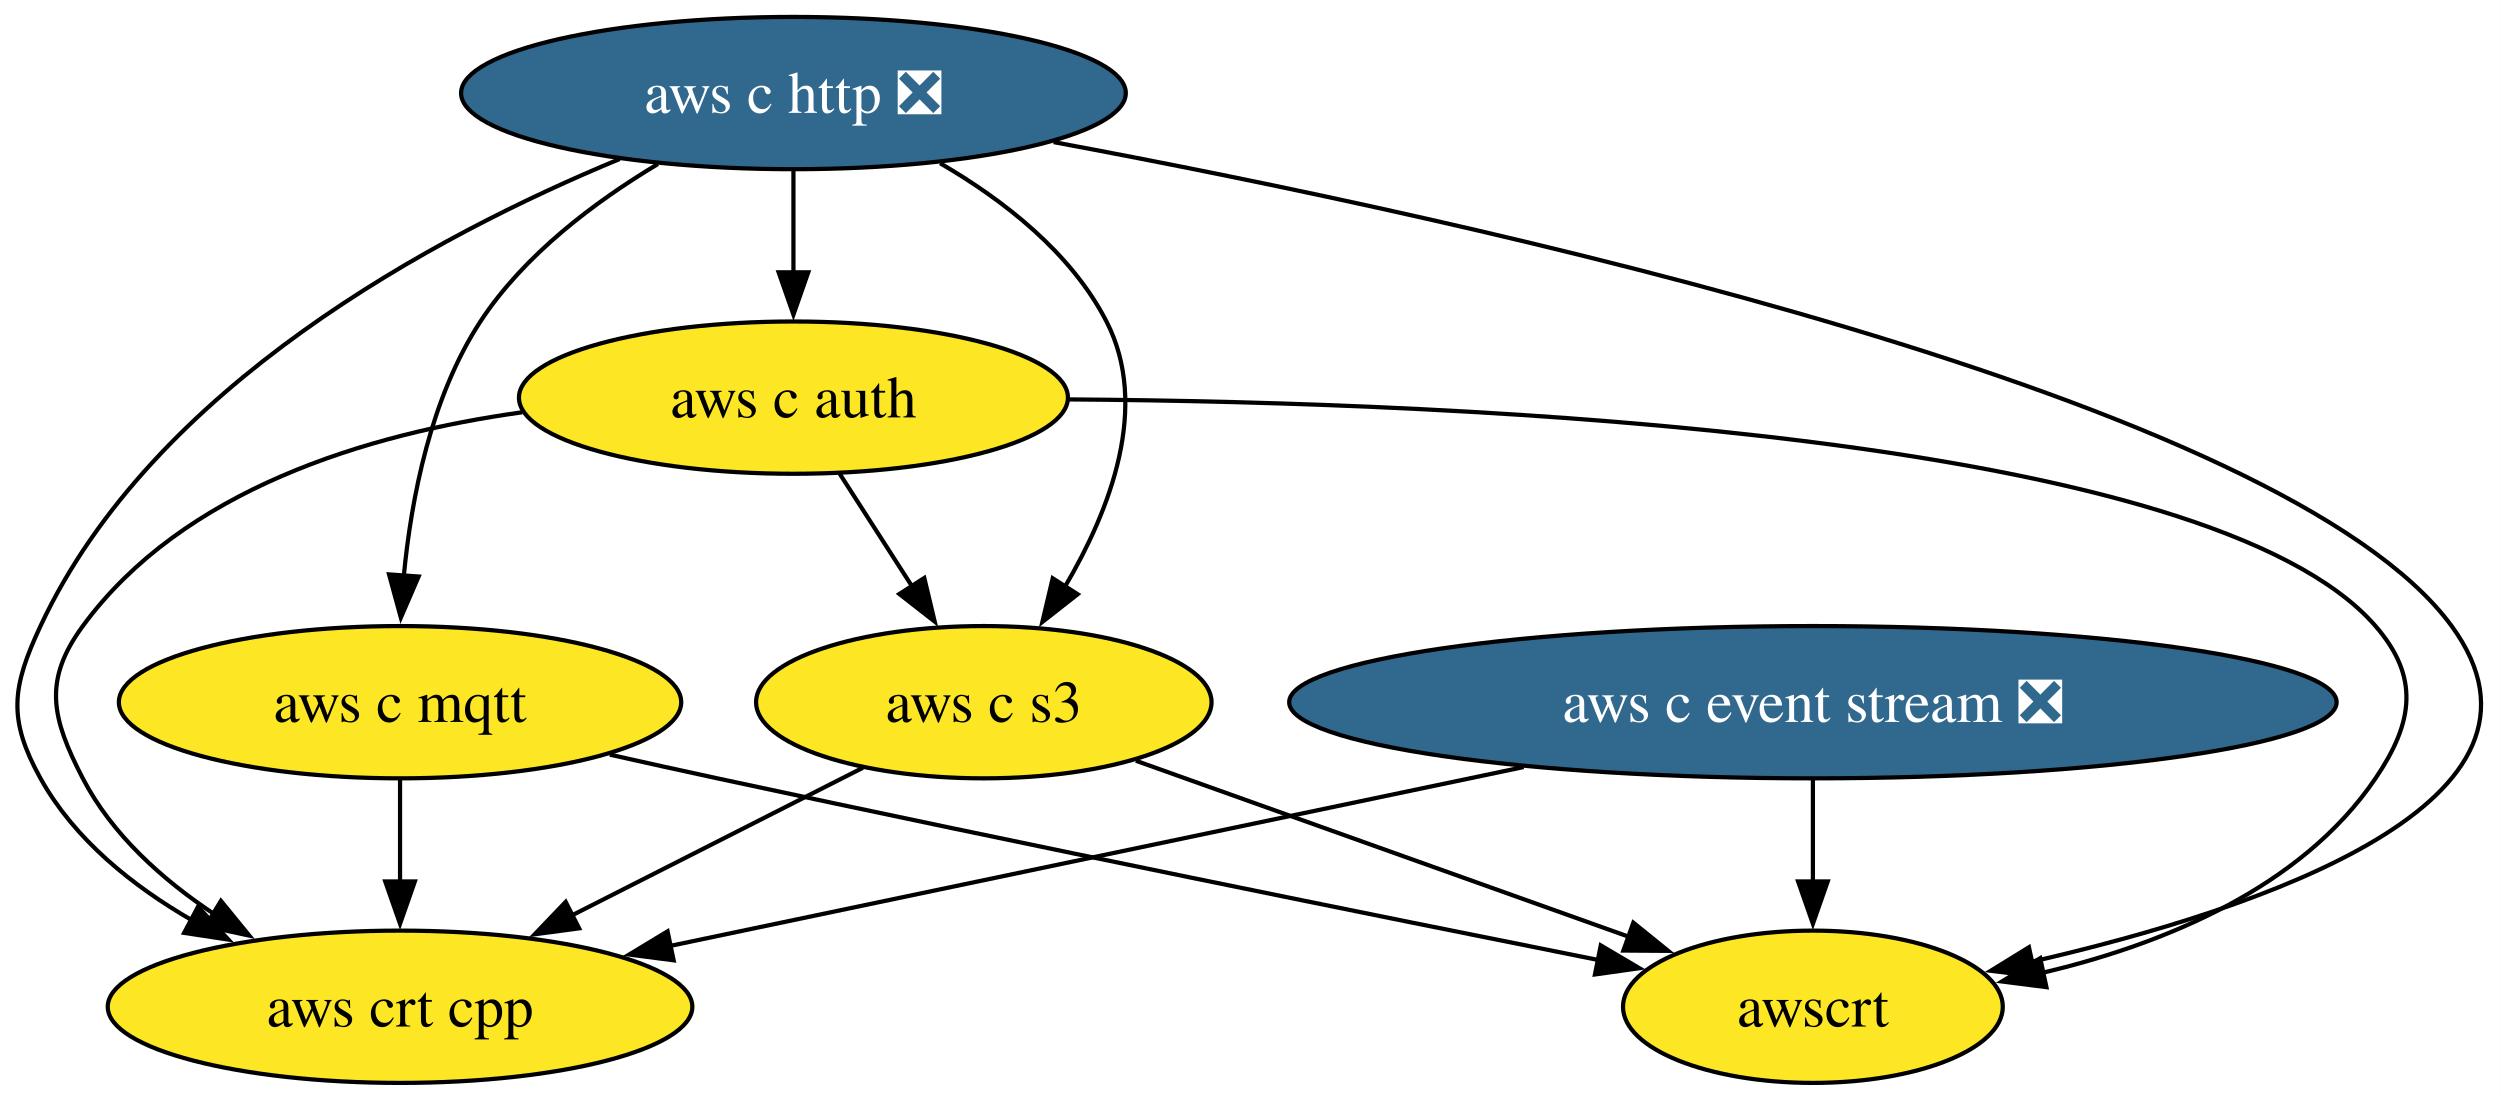
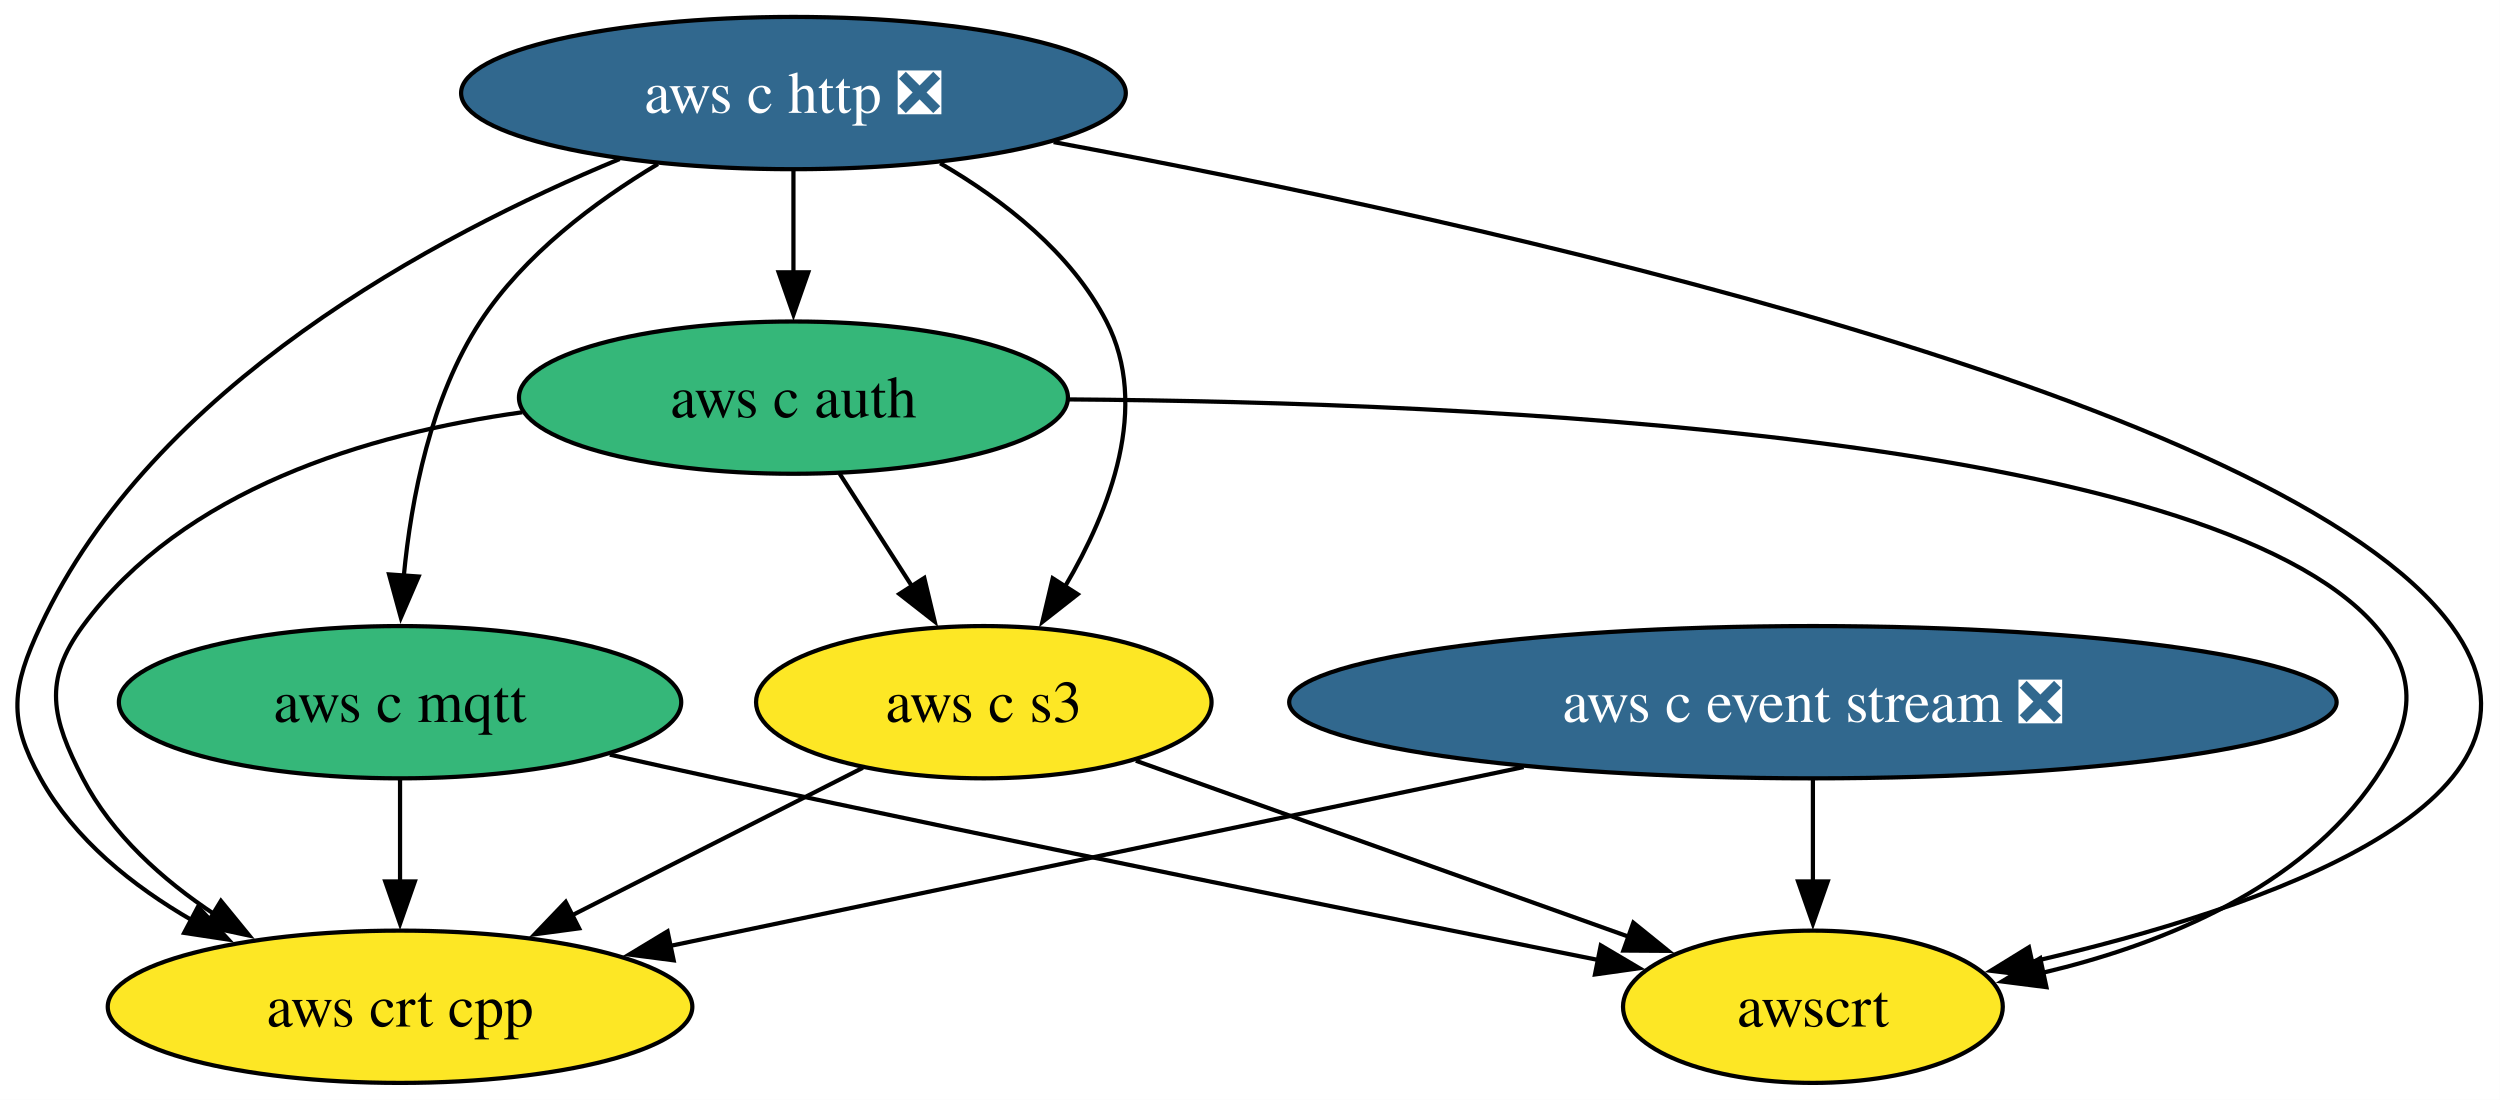
<svg xmlns="http://www.w3.org/2000/svg" xmlns:xlink="http://www.w3.org/1999/xlink" width="591pt" height="260pt" viewBox="0.00 0.00 591.00 260.00">
  <g id="graph0" class="graph" transform="scale(1 1) rotate(0) translate(4 256)">
    <polygon fill="white" stroke="none" points="-4,4 -4,-256 586.97,-256 586.97,4 -4,4" />
    <g id="node1" class="node">
      <g id="a_node1">
        <a xlink:href="https://github.com/conda-forge/aws-c-event-stream-feedstock/pull/225" xlink:title="aws c event stream ❎">
          <ellipse fill="#31688e" stroke="black" cx="424.57" cy="-90" rx="123.81" ry="18" />
          <text xml:space="preserve" text-anchor="middle" x="424.57" y="-85.33" font-family="Times,serif" font-size="14.00" fill="white">aws c event stream ❎</text>
        </a>
      </g>
    </g>
    <g id="node5" class="node">
      <g id="a_node5">
        <a xlink:href="https://github.com/conda-forge/aws-crt-cpp-feedstock" xlink:title="aws crt cpp">
          <ellipse fill="#fde725" stroke="black" cx="90.57" cy="-18" rx="69.1" ry="18" />
          <text xml:space="preserve" text-anchor="middle" x="90.57" y="-13.32" font-family="Times,serif" font-size="14.00">aws crt cpp</text>
        </a>
      </g>
    </g>
    <g id="edge1" class="edge">
      <path fill="none" stroke="black" d="M356.18,-74.67C297.04,-62.27 212.21,-44.49 154.44,-32.39" />
      <polygon fill="black" stroke="black" points="155.25,-28.98 144.74,-30.35 153.81,-35.83 155.25,-28.98" />
    </g>
    <g id="node7" class="node">
      <g id="a_node7">
        <a xlink:href="https://github.com/conda-forge/awscrt-feedstock" xlink:title="awscrt">
          <ellipse fill="#fde725" stroke="black" cx="424.57" cy="-18" rx="44.89" ry="18" />
          <text xml:space="preserve" text-anchor="middle" x="424.57" y="-13.32" font-family="Times,serif" font-size="14.00">awscrt</text>
        </a>
      </g>
    </g>
    <g id="edge2" class="edge">
      <path fill="none" stroke="black" d="M424.57,-71.7C424.57,-64.41 424.57,-55.73 424.57,-47.54" />
      <polygon fill="black" stroke="black" points="428.07,-47.62 424.57,-37.62 421.07,-47.62 428.07,-47.62" />
    </g>
    <g id="node2" class="node">
      <g id="a_node2">
        <a xlink:href="https://github.com/conda-forge/aws-c-http-feedstock/pull/276" xlink:title="aws c http ❎">
          <ellipse fill="#31688e" stroke="black" cx="183.57" cy="-234" rx="78.57" ry="18" />
          <text xml:space="preserve" text-anchor="middle" x="183.57" y="-229.32" font-family="Times,serif" font-size="14.00" fill="white">aws c http ❎</text>
        </a>
      </g>
    </g>
    <g id="node3" class="node">
      <g id="a_node3">
        <a xlink:href="https://github.com/conda-forge/aws-c-mqtt-feedstock" xlink:title="aws c mqtt">
-           <ellipse fill="#fde725" stroke="black" cx="90.57" cy="-90" rx="66.47" ry="18" />
+           <ellipse fill="#35b779" stroke="black" cx="90.57" cy="-90" rx="66.47" ry="18" />
          <text xml:space="preserve" text-anchor="middle" x="90.57" y="-85.33" font-family="Times,serif" font-size="14.00">aws c mqtt</text>
        </a>
      </g>
    </g>
    <g id="edge4" class="edge">
      <path fill="none" stroke="black" d="M151.53,-217.23C136.59,-208.29 119.88,-195.73 109.57,-180 97.86,-162.11 93.22,-138.26 91.45,-119.75" />
      <polygon fill="black" stroke="black" points="94.96,-119.71 90.76,-109.99 87.97,-120.21 94.96,-119.71" />
    </g>
    <g id="node4" class="node">
      <g id="a_node4">
        <a xlink:href="https://github.com/conda-forge/aws-c-auth-feedstock" xlink:title="aws c auth">
-           <ellipse fill="#fde725" stroke="black" cx="183.57" cy="-162" rx="64.89" ry="18" />
+           <ellipse fill="#35b779" stroke="black" cx="183.57" cy="-162" rx="64.89" ry="18" />
          <text xml:space="preserve" text-anchor="middle" x="183.57" y="-157.32" font-family="Times,serif" font-size="14.00">aws c auth</text>
        </a>
      </g>
    </g>
    <g id="edge3" class="edge">
      <path fill="none" stroke="black" d="M183.57,-215.7C183.57,-208.41 183.57,-199.73 183.57,-191.54" />
      <polygon fill="black" stroke="black" points="187.07,-191.62 183.57,-181.62 180.07,-191.62 187.07,-191.62" />
    </g>
    <g id="edge6" class="edge">
      <path fill="none" stroke="black" d="M142.48,-218.41C98.66,-200.28 32.02,-164.63 5.57,-108 -1.2,-93.5 -2.19,-85.99 5.57,-72 13.6,-57.54 27.38,-46.52 41.54,-38.36" />
      <polygon fill="black" stroke="black" points="42.81,-41.66 50,-33.88 39.53,-35.47 42.81,-41.66" />
    </g>
    <g id="node6" class="node">
      <g id="a_node6">
        <a xlink:href="https://github.com/conda-forge/aws-c-s3-feedstock" xlink:title="aws c s3">
          <ellipse fill="#fde725" stroke="black" cx="228.57" cy="-90" rx="53.84" ry="18" />
          <text xml:space="preserve" text-anchor="middle" x="228.57" y="-85.33" font-family="Times,serif" font-size="14.00">aws c s3</text>
        </a>
      </g>
    </g>
    <g id="edge5" class="edge">
      <path fill="none" stroke="black" d="M218.25,-217.41C233.22,-208.72 249.2,-196.3 257.57,-180 267.87,-159.97 258.52,-135.55 247.78,-117.36" />
      <polygon fill="black" stroke="black" points="250.76,-115.52 242.42,-108.98 244.86,-119.29 250.76,-115.52" />
    </g>
    <g id="edge7" class="edge">
      <path fill="none" stroke="black" d="M245.07,-222.41C345.17,-203.77 536.17,-161.93 575.57,-108 605.81,-66.63 530.93,-41.17 476.14,-28.6" />
      <polygon fill="black" stroke="black" points="477.14,-25.23 466.62,-26.51 475.64,-32.07 477.14,-25.23" />
    </g>
    <g id="edge8" class="edge">
      <path fill="none" stroke="black" d="M90.57,-71.7C90.57,-64.41 90.57,-55.73 90.57,-47.54" />
      <polygon fill="black" stroke="black" points="94.07,-47.62 90.57,-37.62 87.07,-47.62 94.07,-47.62" />
    </g>
    <g id="edge9" class="edge">
      <path fill="none" stroke="black" d="M140.16,-77.6C148.63,-75.7 157.35,-73.77 165.57,-72 237.89,-56.41 321.81,-39.44 374.06,-29.01" />
      <polygon fill="black" stroke="black" points="374.42,-32.51 383.54,-27.12 373.05,-25.64 374.42,-32.51" />
    </g>
    <g id="edge11" class="edge">
      <path fill="none" stroke="black" d="M119.47,-158.54C82.7,-153.43 39.26,-140.31 15.57,-108 6.11,-95.1 8.22,-86.21 15.57,-72 22.47,-58.69 34.42,-48 46.78,-39.81" />
      <polygon fill="black" stroke="black" points="48.23,-43.03 54.94,-34.82 44.58,-37.05 48.23,-43.03" />
    </g>
    <g id="edge10" class="edge">
      <path fill="none" stroke="black" d="M194.47,-144.05C199.61,-136.06 205.86,-126.33 211.6,-117.4" />
      <polygon fill="black" stroke="black" points="214.5,-119.37 216.96,-109.06 208.61,-115.58 214.5,-119.37" />
    </g>
    <g id="edge12" class="edge">
      <path fill="none" stroke="black" d="M248.66,-161.58C344.97,-160.88 518.34,-153.19 557.57,-108 568.06,-95.92 566.55,-85.24 557.57,-72 539.97,-46.03 507.38,-32.78 478.87,-26.03" />
      <polygon fill="black" stroke="black" points="479.77,-22.64 469.26,-23.98 478.31,-29.49 479.77,-22.64" />
    </g>
    <g id="edge13" class="edge">
      <path fill="none" stroke="black" d="M199.98,-74.5C180.08,-64.4 153.25,-50.79 131.15,-39.58" />
      <polygon fill="black" stroke="black" points="132.9,-36.54 122.4,-35.14 129.73,-42.79 132.9,-36.54" />
    </g>
    <g id="edge14" class="edge">
      <path fill="none" stroke="black" d="M264.52,-76.16C297.47,-64.39 346.32,-46.95 381.38,-34.43" />
      <polygon fill="black" stroke="black" points="382.12,-37.88 390.36,-31.22 379.77,-31.29 382.12,-37.88" />
    </g>
  </g>
</svg>
